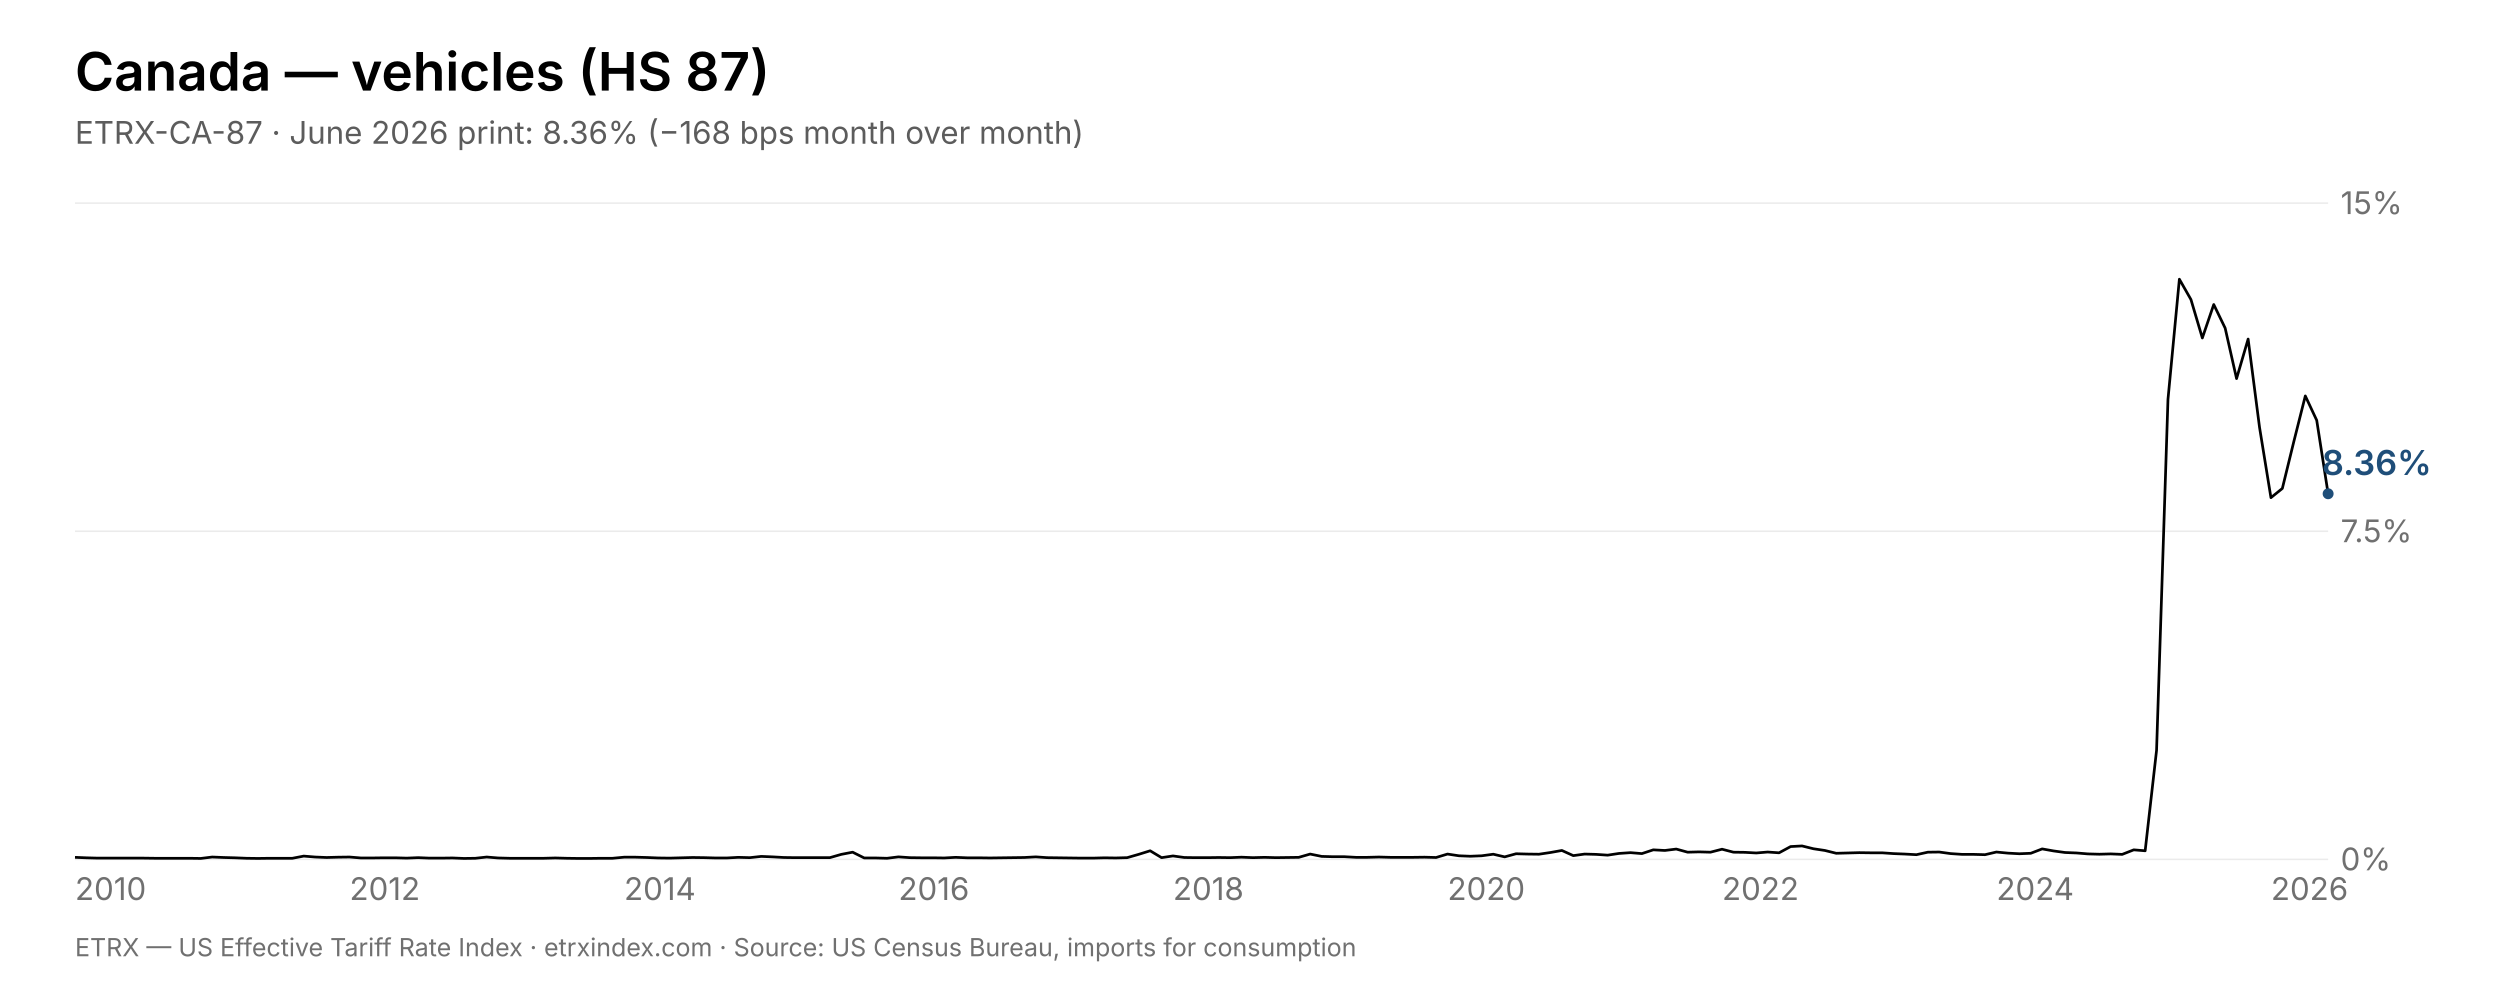
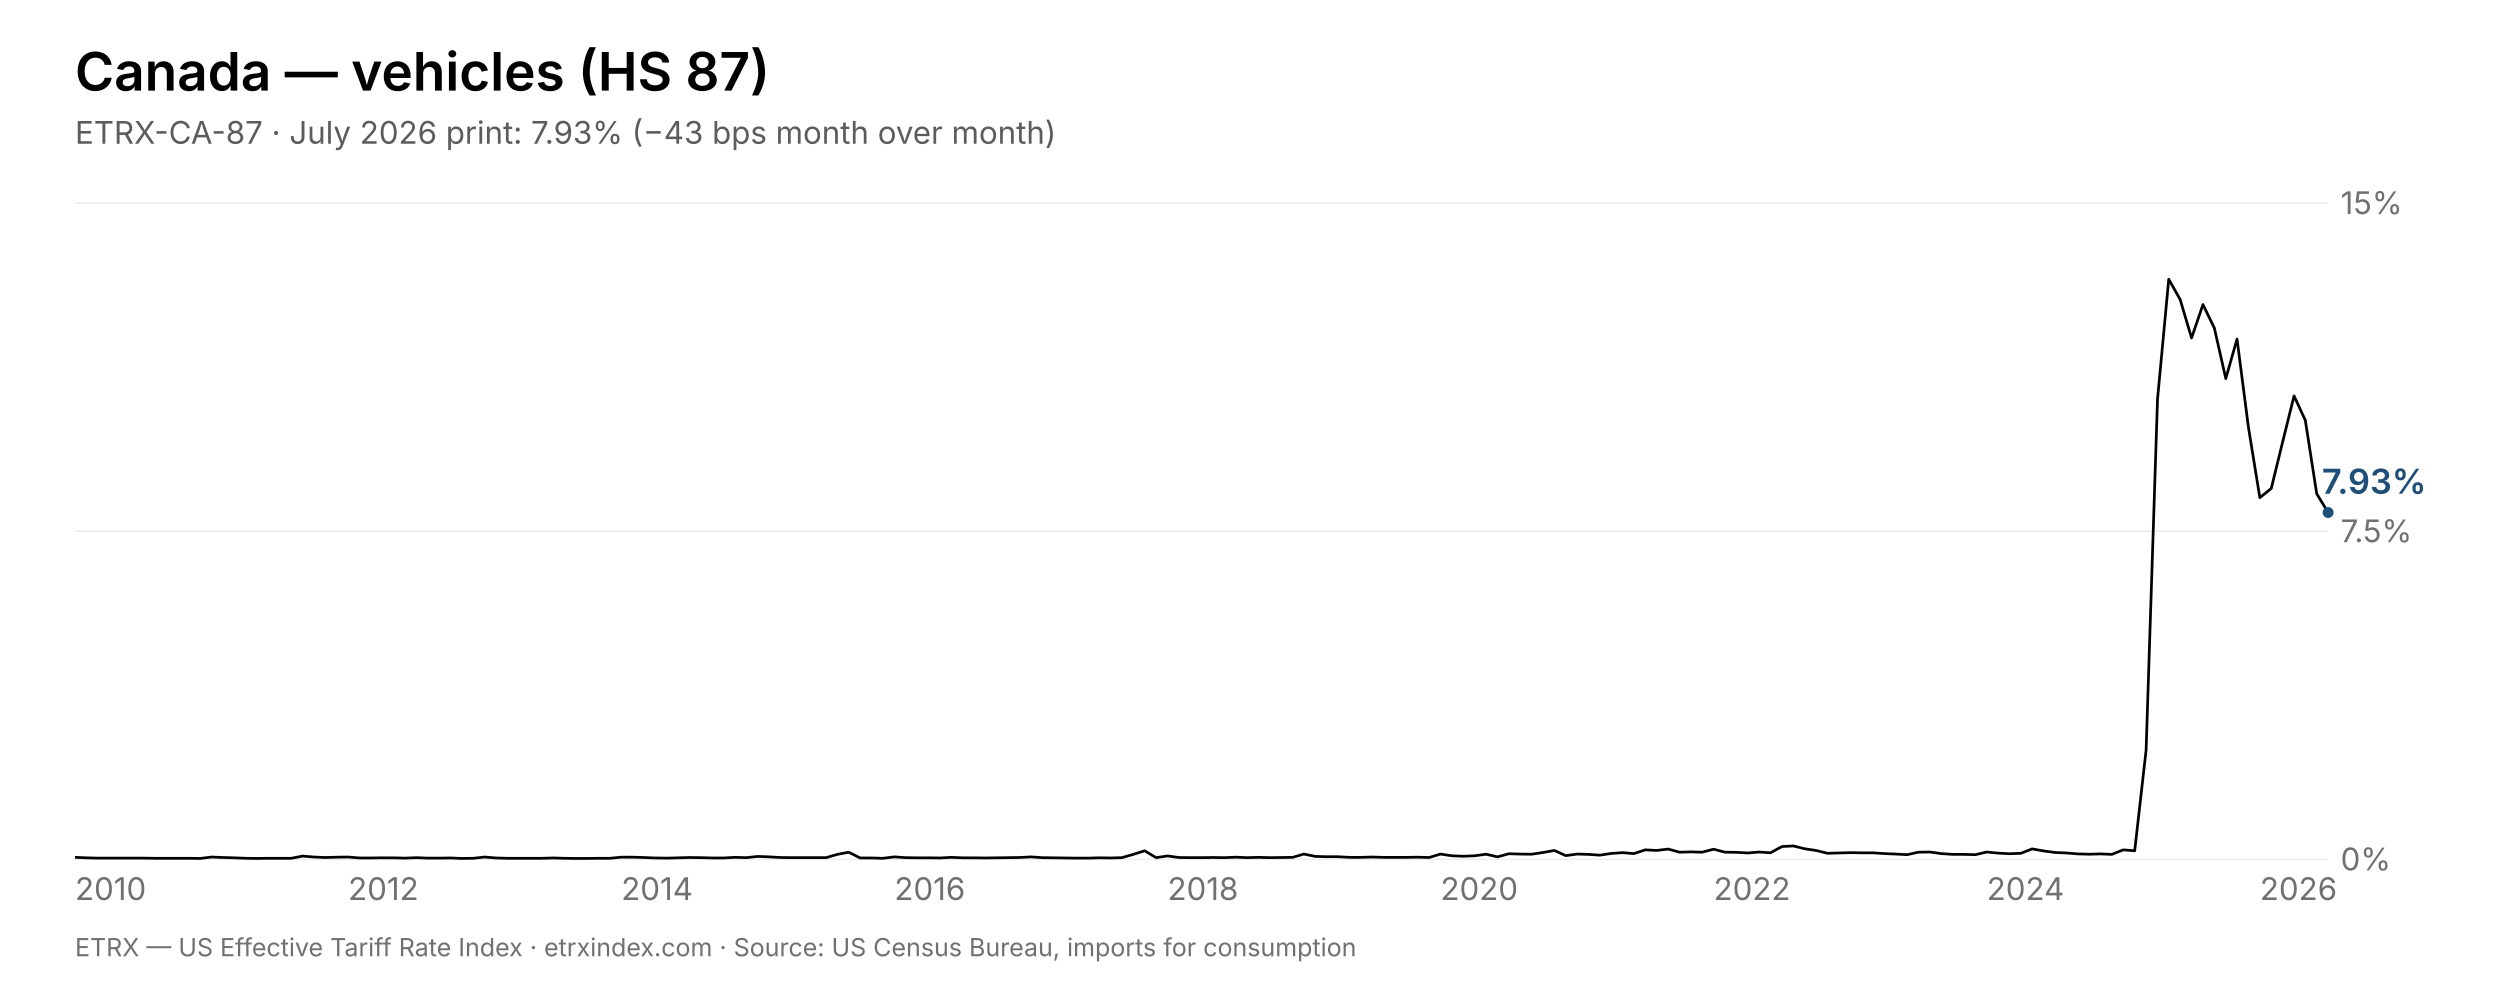
<svg xmlns="http://www.w3.org/2000/svg" viewBox="0 0 1600 640" width="1600" height="640" font-family="Inter, Helvetica, Arial, sans-serif">
  <rect width="1600" height="640" fill="#fff" />
  <text x="48" y="58" font-size="34" font-weight="600" fill="#000000">Canada — vehicles (HS 87)</text>
-   <text x="48" y="92" font-size="20" fill="rgba(0,0,0,0.64)">ETRX-CA-87 · June 2026 print: 8.36% (−168 bps month over month)</text>
+   <text x="48" y="92" font-size="20" fill="rgba(0,0,0,0.64)">ETRX-CA-87 · July 2026 print: 7.93% (−43 bps month over month)</text>
  <line x1="48" y1="550.0" x2="1490" y2="550.0" stroke="rgba(0,0,0,0.08)" stroke-width="1" />
  <text x="1498" y="557.0" font-size="20" fill="rgba(0,0,0,0.56)">0%</text>
  <line x1="48" y1="340.0" x2="1490" y2="340.0" stroke="rgba(0,0,0,0.08)" stroke-width="1" />
  <text x="1498" y="347.0" font-size="20" fill="rgba(0,0,0,0.56)">7.5%</text>
  <line x1="48" y1="130.0" x2="1490" y2="130.0" stroke="rgba(0,0,0,0.08)" stroke-width="1" />
  <text x="1498" y="137.0" font-size="20" fill="rgba(0,0,0,0.56)">15%</text>
  <text x="48.0" y="576" font-size="20" fill="rgba(0,0,0,0.56)">2010</text>
-   <text x="223.7" y="576" font-size="20" fill="rgba(0,0,0,0.56)">2012</text>
-   <text x="399.4" y="576" font-size="20" fill="rgba(0,0,0,0.56)">2014</text>
-   <text x="575.0" y="576" font-size="20" fill="rgba(0,0,0,0.56)">2016</text>
-   <text x="750.7" y="576" font-size="20" fill="rgba(0,0,0,0.56)">2018</text>
-   <text x="926.4" y="576" font-size="20" fill="rgba(0,0,0,0.56)">2020</text>
-   <text x="1102.1" y="576" font-size="20" fill="rgba(0,0,0,0.56)">2022</text>
-   <text x="1277.7" y="576" font-size="20" fill="rgba(0,0,0,0.56)">2024</text>
-   <text x="1453.4" y="576" font-size="20" fill="rgba(0,0,0,0.56)">2026</text>
-   <polyline points="48.0,548.7 55.3,549.0 62.6,549.2 70.0,549.2 77.3,549.2 84.6,549.2 91.9,549.2 99.2,549.3 106.6,549.3 113.9,549.3 121.2,549.3 128.5,549.4 135.8,548.5 143.2,548.8 150.5,549.0 157.8,549.3 165.1,549.4 172.4,549.3 179.8,549.3 187.1,549.3 194.4,547.9 201.7,548.5 209.0,548.8 216.4,548.6 223.7,548.5 231.0,549.1 238.3,549.1 245.6,549.0 253.0,549.0 260.3,549.2 267.6,548.9 274.9,549.2 282.2,549.2 289.6,549.1 296.9,549.4 304.2,549.3 311.5,548.5 318.8,549.1 326.2,549.3 333.5,549.3 340.8,549.3 348.1,549.3 355.4,549.1 362.8,549.3 370.1,549.4 377.4,549.4 384.7,549.3 392.0,549.3 399.4,548.6 406.7,548.6 414.0,548.8 421.3,549.1 428.6,549.2 435.9,549.0 443.3,548.8 450.6,548.9 457.9,549.1 465.2,549.1 472.5,548.7 479.9,548.9 487.2,548.1 494.5,548.4 501.8,548.8 509.1,548.9 516.5,548.9 523.8,548.9 531.1,548.9 538.4,546.8 545.7,545.4 553.1,549.1 560.4,549.1 567.7,549.3 575.0,548.4 582.3,548.9 589.7,549.0 597.0,549.0 604.3,549.1 611.6,548.7 618.9,549.0 626.3,549.0 633.6,549.1 640.9,549.0 648.2,548.9 655.5,548.8 662.9,548.4 670.2,548.9 677.5,549.0 684.8,549.1 692.1,549.2 699.5,549.2 706.8,549.0 714.1,549.1 721.4,548.9 728.7,546.8 736.1,544.5 743.4,548.9 750.7,547.8 758.0,548.8 765.3,548.9 772.7,548.9 780.0,548.8 787.3,548.9 794.6,548.6 801.9,548.9 809.3,548.7 816.6,548.9 823.9,548.8 831.2,548.7 838.5,546.6 845.9,548.1 853.2,548.3 860.5,548.3 867.8,548.7 875.1,548.7 882.5,548.5 889.8,548.7 897.1,548.7 904.4,548.7 911.7,548.6 919.1,548.8 926.4,546.6 933.7,547.7 941.0,548.0 948.3,547.7 955.7,546.7 963.0,548.4 970.3,546.4 977.6,546.6 984.9,546.7 992.3,545.6 999.6,544.3 1006.9,547.6 1014.2,546.6 1021.5,546.8 1028.9,547.3 1036.2,546.2 1043.5,545.7 1050.8,546.3 1058.1,543.9 1065.5,544.3 1072.8,543.4 1080.1,545.4 1087.4,545.2 1094.7,545.4 1102.1,543.5 1109.4,545.4 1116.7,545.5 1124.0,545.9 1131.3,545.3 1138.6,545.8 1146.0,541.8 1153.3,541.4 1160.6,543.2 1167.9,544.3 1175.2,546.1 1182.6,545.9 1189.9,545.7 1197.2,545.8 1204.5,545.8 1211.8,546.3 1219.2,546.6 1226.5,547.0 1233.8,545.4 1241.1,545.3 1248.4,546.3 1255.8,546.8 1263.1,546.8 1270.4,547.0 1277.7,545.3 1285.0,546.0 1292.4,546.4 1299.7,546.1 1307.0,543.3 1314.3,544.6 1321.6,545.6 1329.0,545.9 1336.3,546.5 1343.6,546.7 1350.9,546.5 1358.2,546.8 1365.6,543.9 1372.9,544.5 1380.2,480.2 1387.5,255.6 1394.8,178.7 1402.2,191.7 1409.5,216.3 1416.8,194.9 1424.1,210.0 1431.4,242.3 1438.8,217.0 1446.1,273.5 1453.4,318.5 1460.7,312.6 1468.0,282.8 1475.4,253.4 1482.7,269.0 1490.0,316.0" fill="none" stroke="#000000" stroke-width="1.75" stroke-linejoin="round" />
-   <circle cx="1490.0" cy="316.0" r="3.5" fill="#1f4e79" />
-   <text x="1486.0" y="304.0" font-size="22" font-weight="600" fill="#1f4e79">8.36%</text>
+   <text x="222.8" y="576" font-size="20" fill="rgba(0,0,0,0.56)">2012</text>
+   <text x="397.6" y="576" font-size="20" fill="rgba(0,0,0,0.56)">2014</text>
+   <text x="572.4" y="576" font-size="20" fill="rgba(0,0,0,0.56)">2016</text>
+   <text x="747.2" y="576" font-size="20" fill="rgba(0,0,0,0.56)">2018</text>
+   <text x="921.9" y="576" font-size="20" fill="rgba(0,0,0,0.56)">2020</text>
+   <text x="1096.7" y="576" font-size="20" fill="rgba(0,0,0,0.56)">2022</text>
+   <text x="1271.5" y="576" font-size="20" fill="rgba(0,0,0,0.56)">2024</text>
+   <text x="1446.3" y="576" font-size="20" fill="rgba(0,0,0,0.56)">2026</text>
+   <polyline points="48.0,548.7 55.3,549.0 62.6,549.2 69.8,549.2 77.1,549.2 84.4,549.2 91.7,549.2 99.0,549.3 106.3,549.3 113.5,549.3 120.8,549.3 128.1,549.4 135.4,548.5 142.7,548.8 150.0,549.0 157.2,549.3 164.5,549.4 171.8,549.3 179.1,549.3 186.4,549.3 193.7,547.9 200.9,548.5 208.2,548.8 215.5,548.6 222.8,548.5 230.1,549.1 237.4,549.1 244.6,549.0 251.9,549.0 259.2,549.2 266.5,548.9 273.8,549.2 281.1,549.2 288.3,549.1 295.6,549.4 302.9,549.3 310.2,548.5 317.5,549.1 324.7,549.3 332.0,549.3 339.3,549.3 346.6,549.3 353.9,549.1 361.2,549.3 368.4,549.4 375.7,549.4 383.0,549.3 390.3,549.3 397.6,548.6 404.9,548.6 412.1,548.8 419.4,549.1 426.7,549.2 434.0,549.0 441.3,548.8 448.6,548.9 455.8,549.1 463.1,549.1 470.4,548.7 477.7,548.9 485.0,548.1 492.3,548.4 499.5,548.8 506.8,548.9 514.1,548.9 521.4,548.9 528.7,548.9 535.9,546.8 543.2,545.4 550.5,549.1 557.8,549.1 565.1,549.3 572.4,548.4 579.6,548.9 586.9,549.0 594.2,549.0 601.5,549.1 608.8,548.7 616.1,549.0 623.3,549.0 630.6,549.1 637.9,549.0 645.2,548.9 652.5,548.8 659.8,548.4 667.0,548.9 674.3,549.0 681.6,549.1 688.9,549.2 696.2,549.2 703.5,549.0 710.7,549.1 718.0,548.9 725.3,546.8 732.6,544.5 739.9,548.9 747.2,547.8 754.4,548.8 761.7,548.9 769.0,548.9 776.3,548.8 783.6,548.9 790.8,548.6 798.1,548.9 805.4,548.7 812.7,548.9 820.0,548.8 827.3,548.7 834.5,546.6 841.8,548.1 849.1,548.3 856.4,548.3 863.7,548.7 871.0,548.7 878.2,548.5 885.5,548.7 892.8,548.7 900.1,548.7 907.4,548.6 914.7,548.8 921.9,546.6 929.2,547.7 936.5,548.0 943.8,547.7 951.1,546.7 958.4,548.4 965.6,546.4 972.9,546.6 980.2,546.7 987.5,545.6 994.8,544.3 1002.1,547.6 1009.3,546.6 1016.6,546.8 1023.9,547.3 1031.2,546.2 1038.5,545.7 1045.7,546.3 1053.0,543.9 1060.3,544.3 1067.6,543.4 1074.9,545.4 1082.2,545.2 1089.4,545.4 1096.7,543.5 1104.0,545.4 1111.3,545.5 1118.6,545.9 1125.9,545.3 1133.1,545.8 1140.4,541.8 1147.7,541.4 1155.0,543.2 1162.3,544.3 1169.6,546.1 1176.8,545.9 1184.1,545.7 1191.4,545.8 1198.7,545.8 1206.0,546.3 1213.3,546.6 1220.5,547.0 1227.8,545.4 1235.1,545.3 1242.4,546.3 1249.7,546.8 1256.9,546.8 1264.2,547.0 1271.5,545.3 1278.8,546.0 1286.1,546.4 1293.4,546.1 1300.6,543.3 1307.9,544.6 1315.2,545.6 1322.5,545.9 1329.8,546.5 1337.1,546.7 1344.3,546.5 1351.6,546.8 1358.9,543.9 1366.2,544.5 1373.5,480.2 1380.8,255.6 1388.0,178.7 1395.3,191.7 1402.6,216.3 1409.9,194.9 1417.2,210.0 1424.5,242.3 1431.7,217.0 1439.0,273.5 1446.3,318.5 1453.6,312.6 1460.9,282.8 1468.2,253.4 1475.4,269.0 1482.7,316.0 1490.0,328.0" fill="none" stroke="#000000" stroke-width="1.75" stroke-linejoin="round" />
+   <circle cx="1490.0" cy="328.0" r="3.5" fill="#1f4e79" />
+   <text x="1486.0" y="316.0" font-size="22" font-weight="600" fill="#1f4e79">7.93%</text>
  <text x="48" y="612" font-size="16" fill="rgba(0,0,0,0.56)">ETRX — US Effective Tariff Rate Index · etrxindex.com · Source: US Census Bureau, imports for consumption</text>
</svg>
